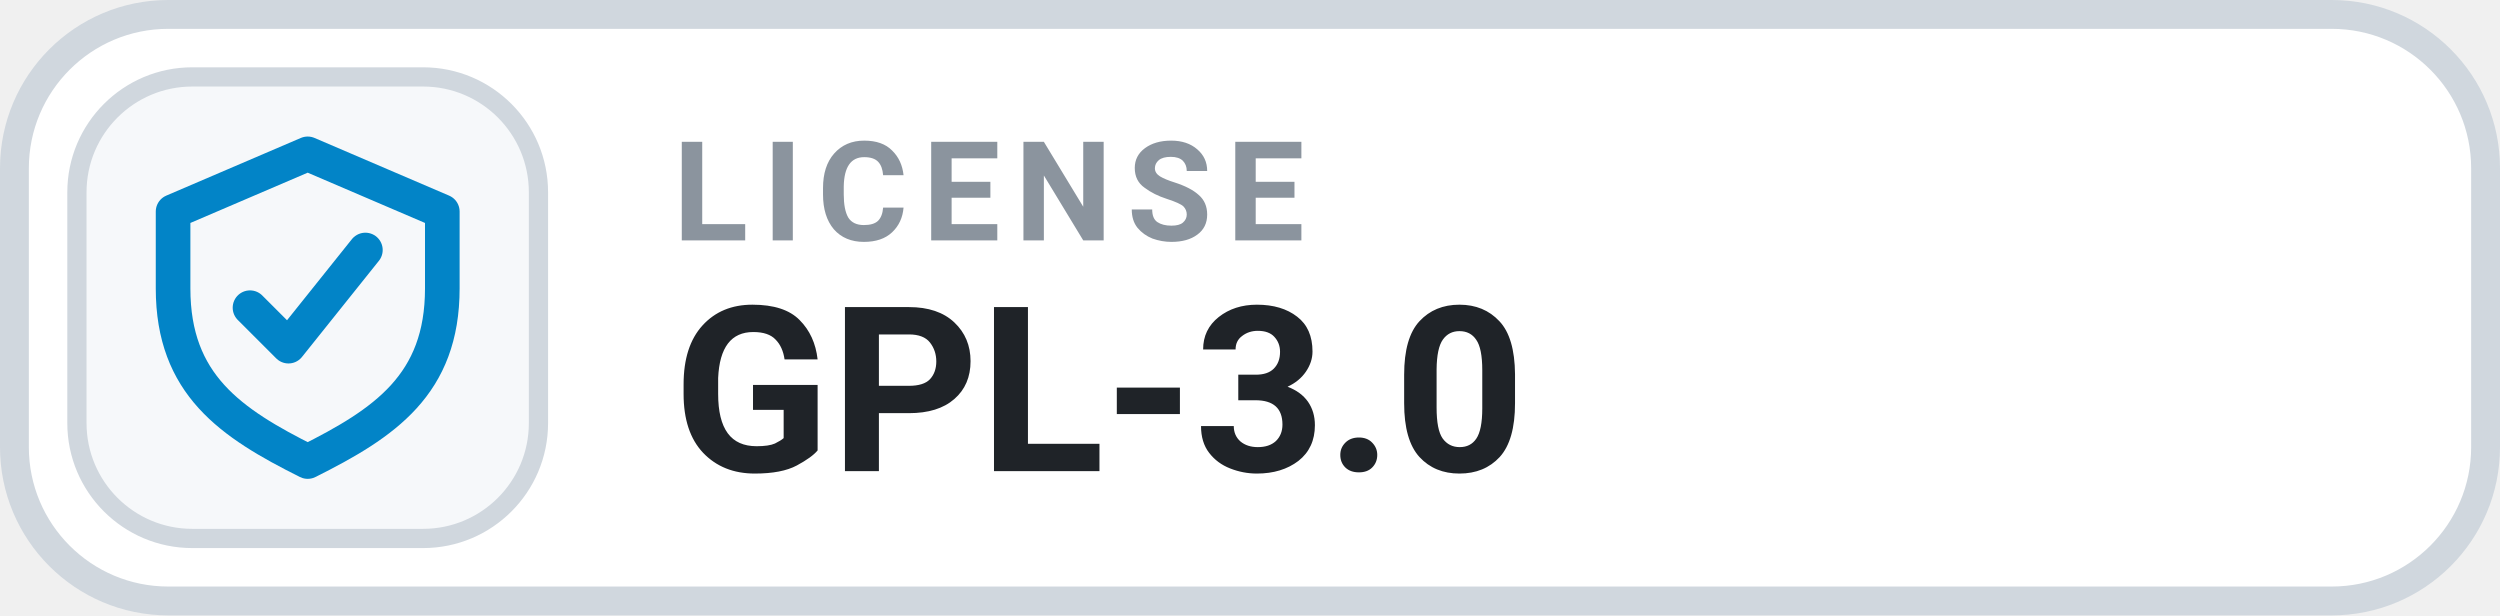
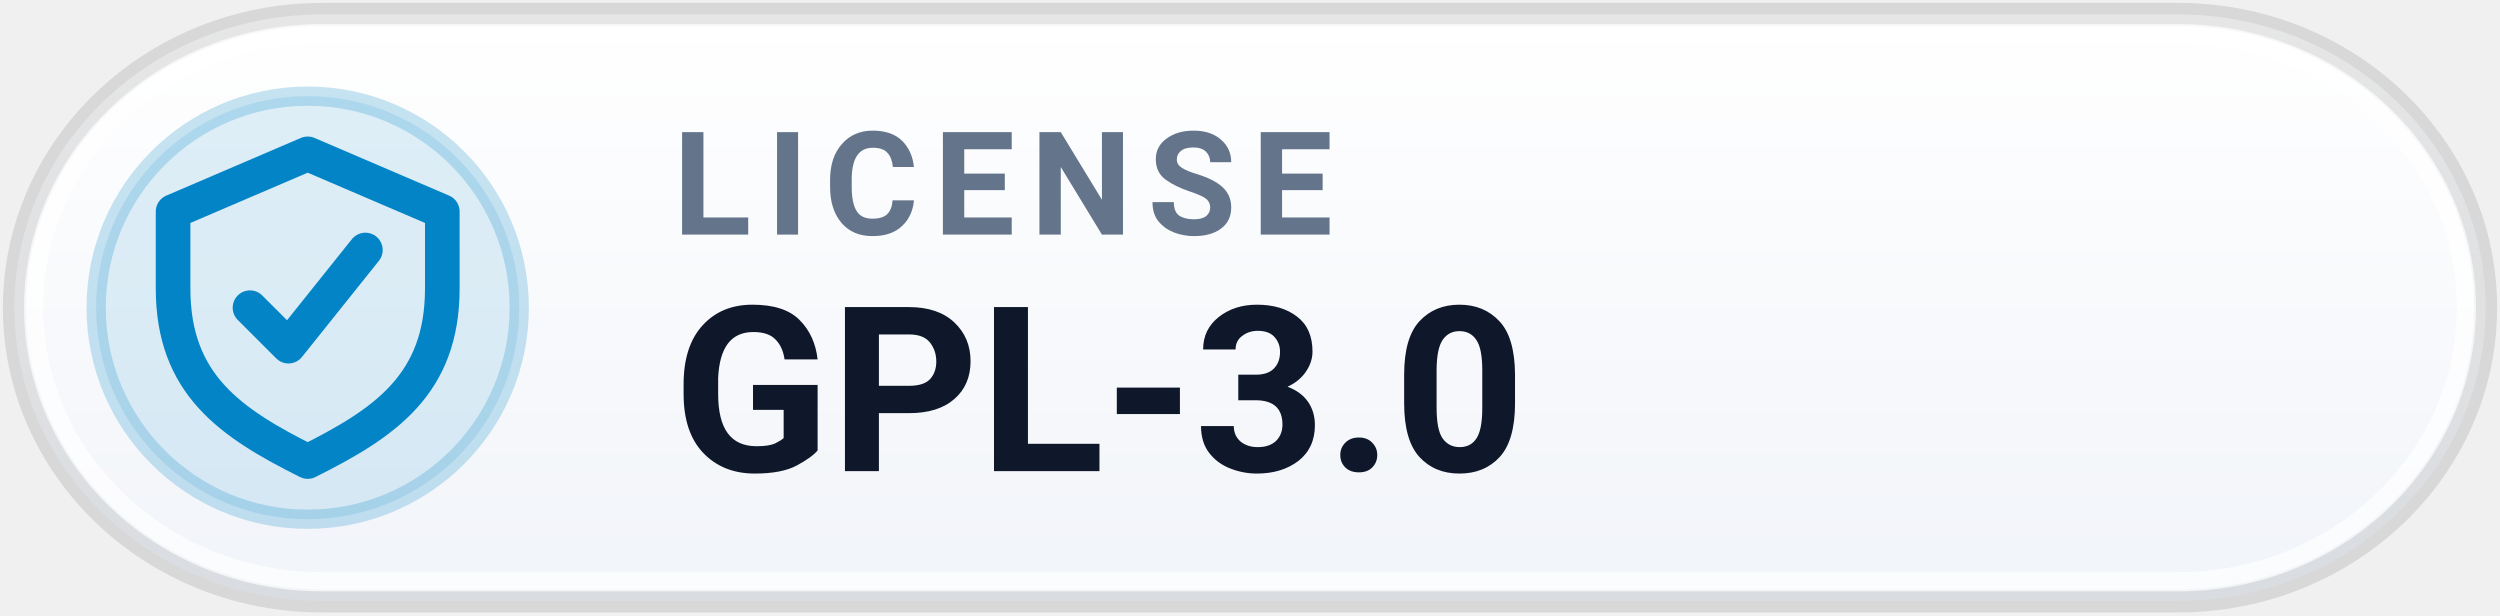
<svg xmlns="http://www.w3.org/2000/svg" width="130" height="32" viewBox="0 0 130 32" role="img" aria-label="LICENSE GPL-3.0">
-   <rect x=".75" y=".75" width="128.5" height="30.5" rx="8" fill="#FFFFFF" stroke="#D0D7DE" stroke-width="1.5" />
-   <rect x="4" y="4" width="24" height="24" rx="6" fill="#F6F8FA" stroke="#D0D7DE" stroke-width="1" />
+   <defs>
+     <linearGradient id="pill_grad_license_light" x1="0%" y1="0%" x2="0%" y2="100%">
+       <stop offset="0%" stop-color="#FFFFFF" />
+       <stop offset="100%" stop-color="#F1F4F9" />
+     </linearGradient>
+   </defs>
+   <rect x=".75" y=".75" width="128.5" height="30.5" rx="16" fill="url(#pill_grad_license_light)" stroke="rgba(0, 0, 0, 0.10)" stroke-width="1.2" />
+   <rect x="1.75" y="1.75" width="126.5" height="28.5" rx="15" fill="none" stroke="rgba(255, 255, 255, 0.70)" stroke-width="1" />
+   <circle cx="16" cy="16" r="11" fill="#0284C71F" stroke="#0284C738" stroke-width="1" />
  <g transform="translate(16 16)" style="color:#0284C7;">
    <path d="M0 -8 l7 3 v4 c0 5 -3 7 -7 9 -4 -2 -7 -4 -7 -9 v-4 Z" fill="none" stroke="currentColor" stroke-width="1.8" stroke-linejoin="round" />
    <path d="M-3 0 l2 2 4 -5" fill="none" stroke="currentColor" stroke-width="1.8" stroke-linecap="round" stroke-linejoin="round" />
  </g>
-   <text x="35" y="12.5" fill="#8B949E" font-family="-apple-system,BlinkMacSystemFont,'Segoe UI',Roboto,Helvetica,Arial,sans-serif" font-size="7.2" font-weight="700" letter-spacing=".75">LICENSE</text>
-   <text x="35" y="24.5" fill="#1F2328" font-family="-apple-system,BlinkMacSystemFont,'Segoe UI',Roboto,Helvetica,Arial,sans-serif" font-size="12" font-weight="700">GPL-3.0</text>
+   <text x="35" y="12.2" fill="#64748B" font-family="-apple-system,BlinkMacSystemFont,'Segoe UI',Roboto,Helvetica,Arial,sans-serif" font-size="7.5" font-weight="700" letter-spacing=".8">LICENSE</text>
+   <text x="35" y="24.5" fill="#0F172A" font-family="-apple-system,BlinkMacSystemFont,'Segoe UI',Roboto,Helvetica,Arial,sans-serif" font-size="12" font-weight="750">GPL-3.0</text>
</svg>
